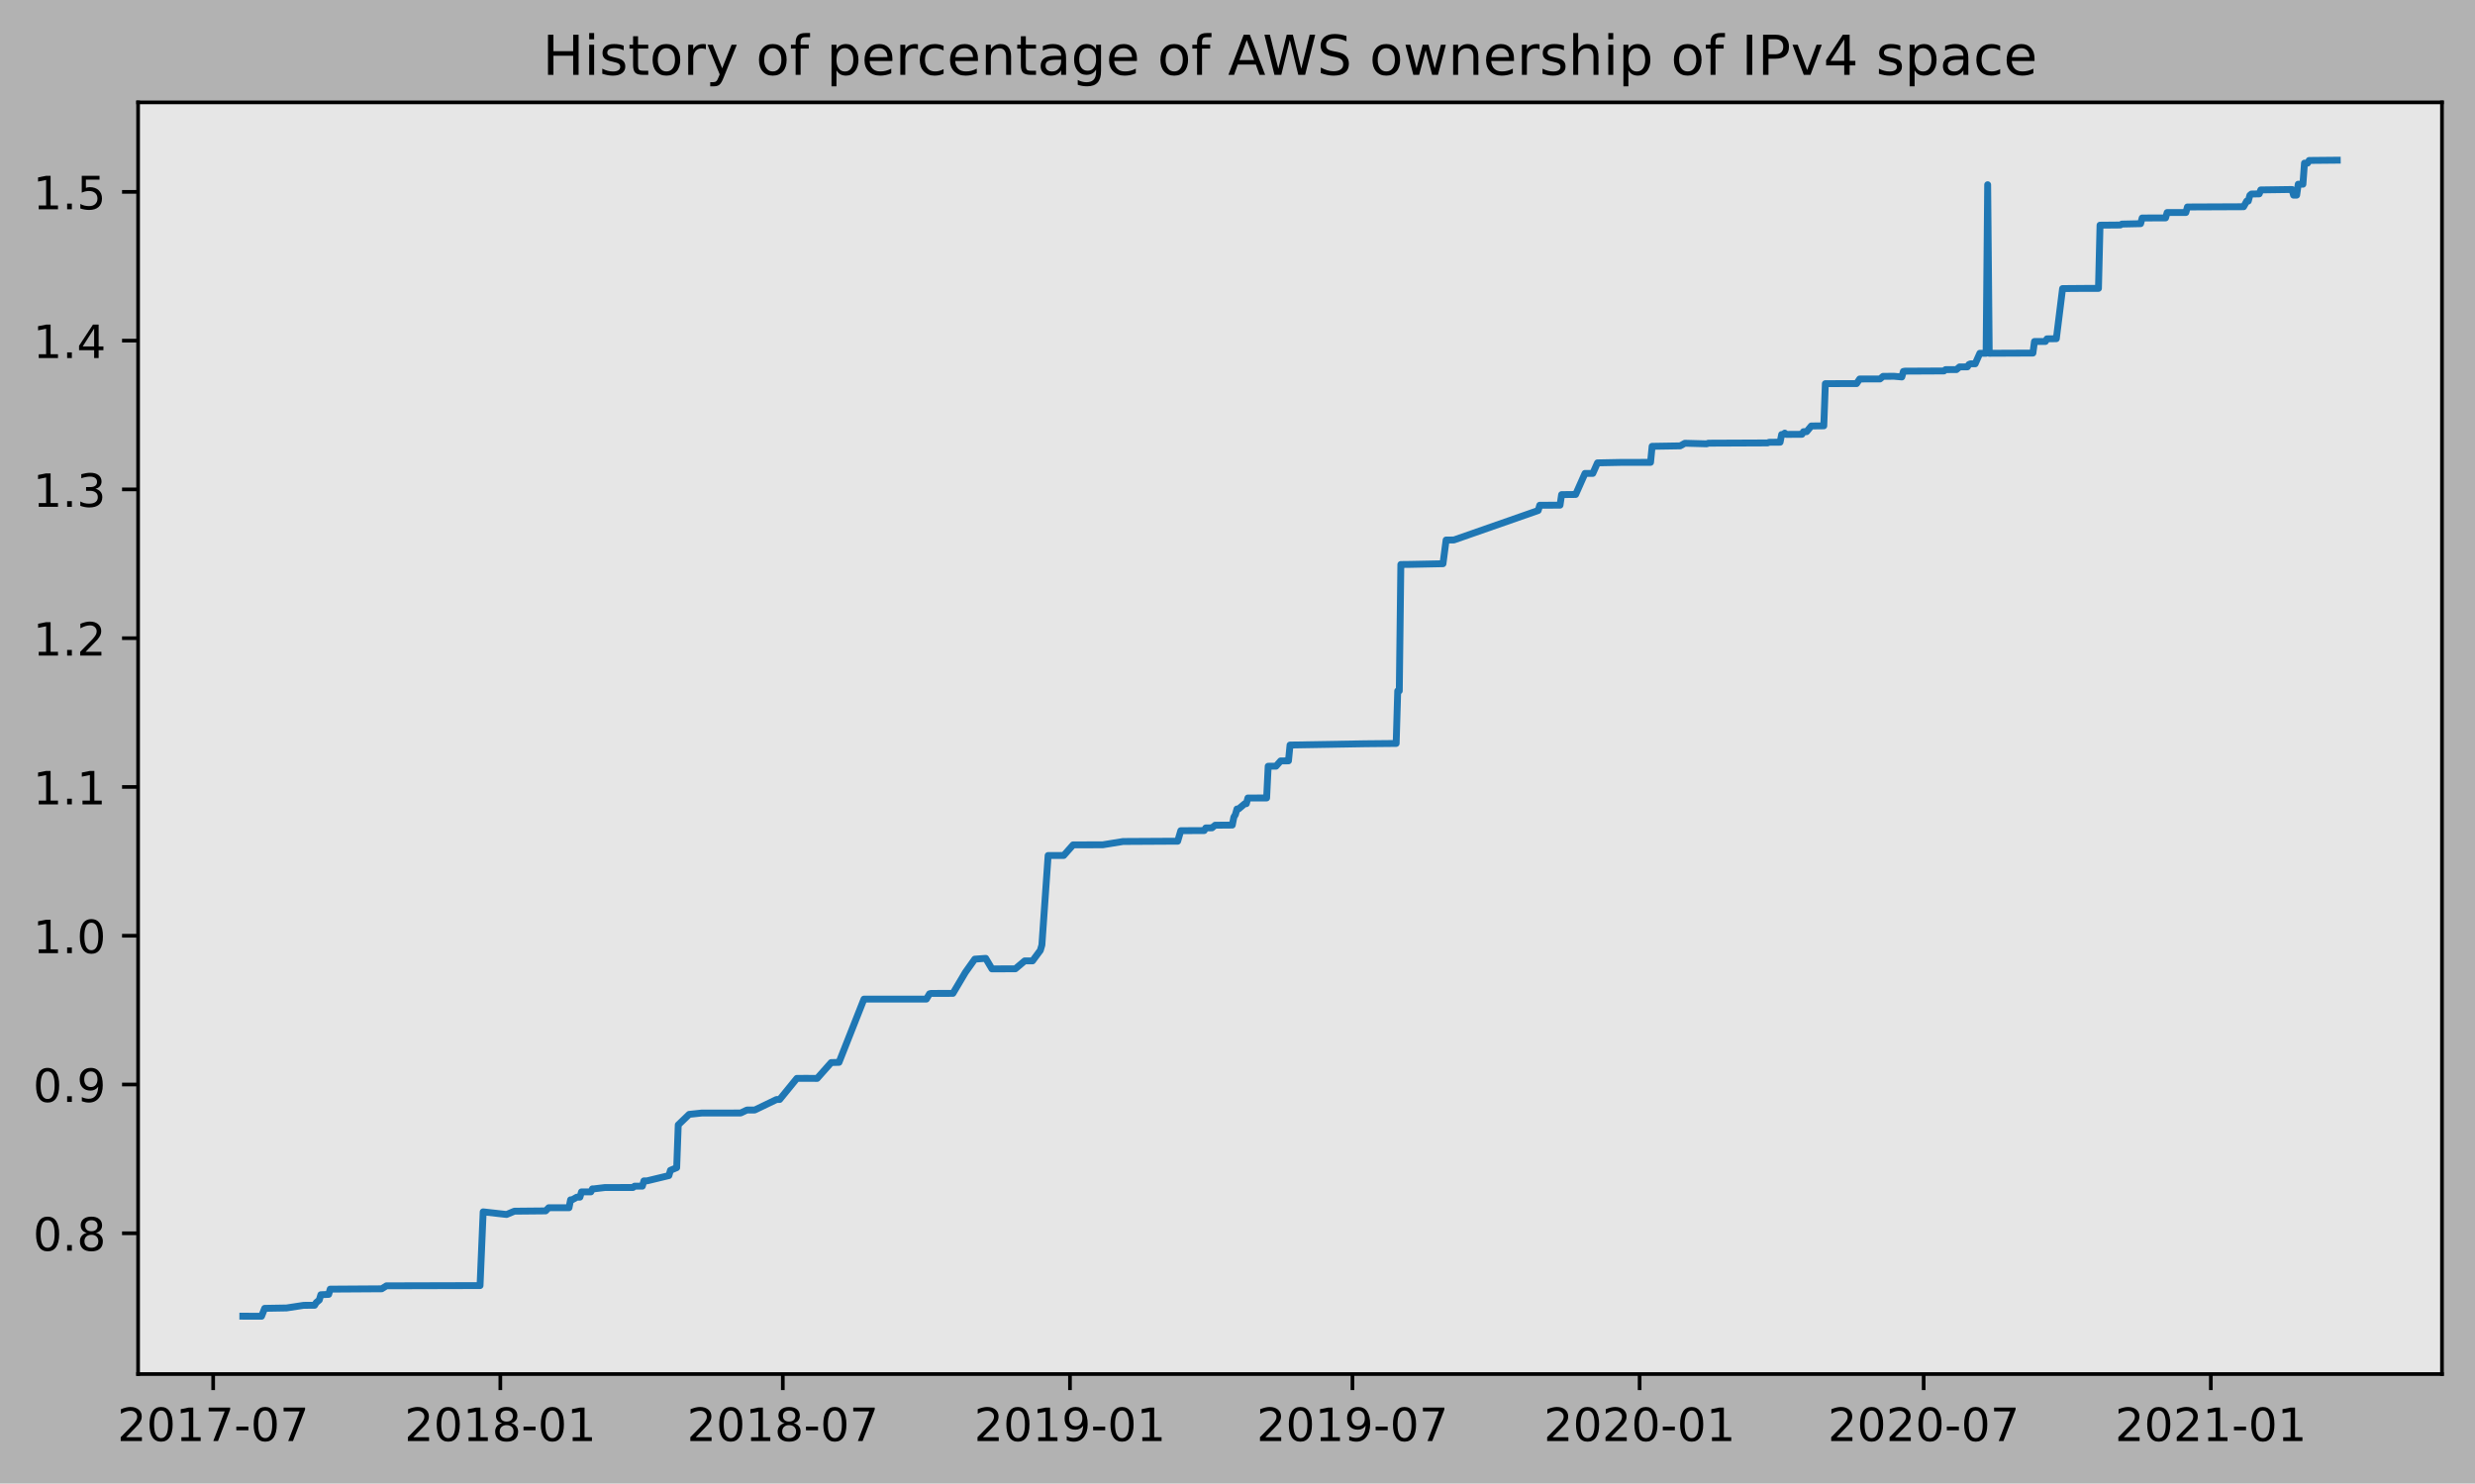
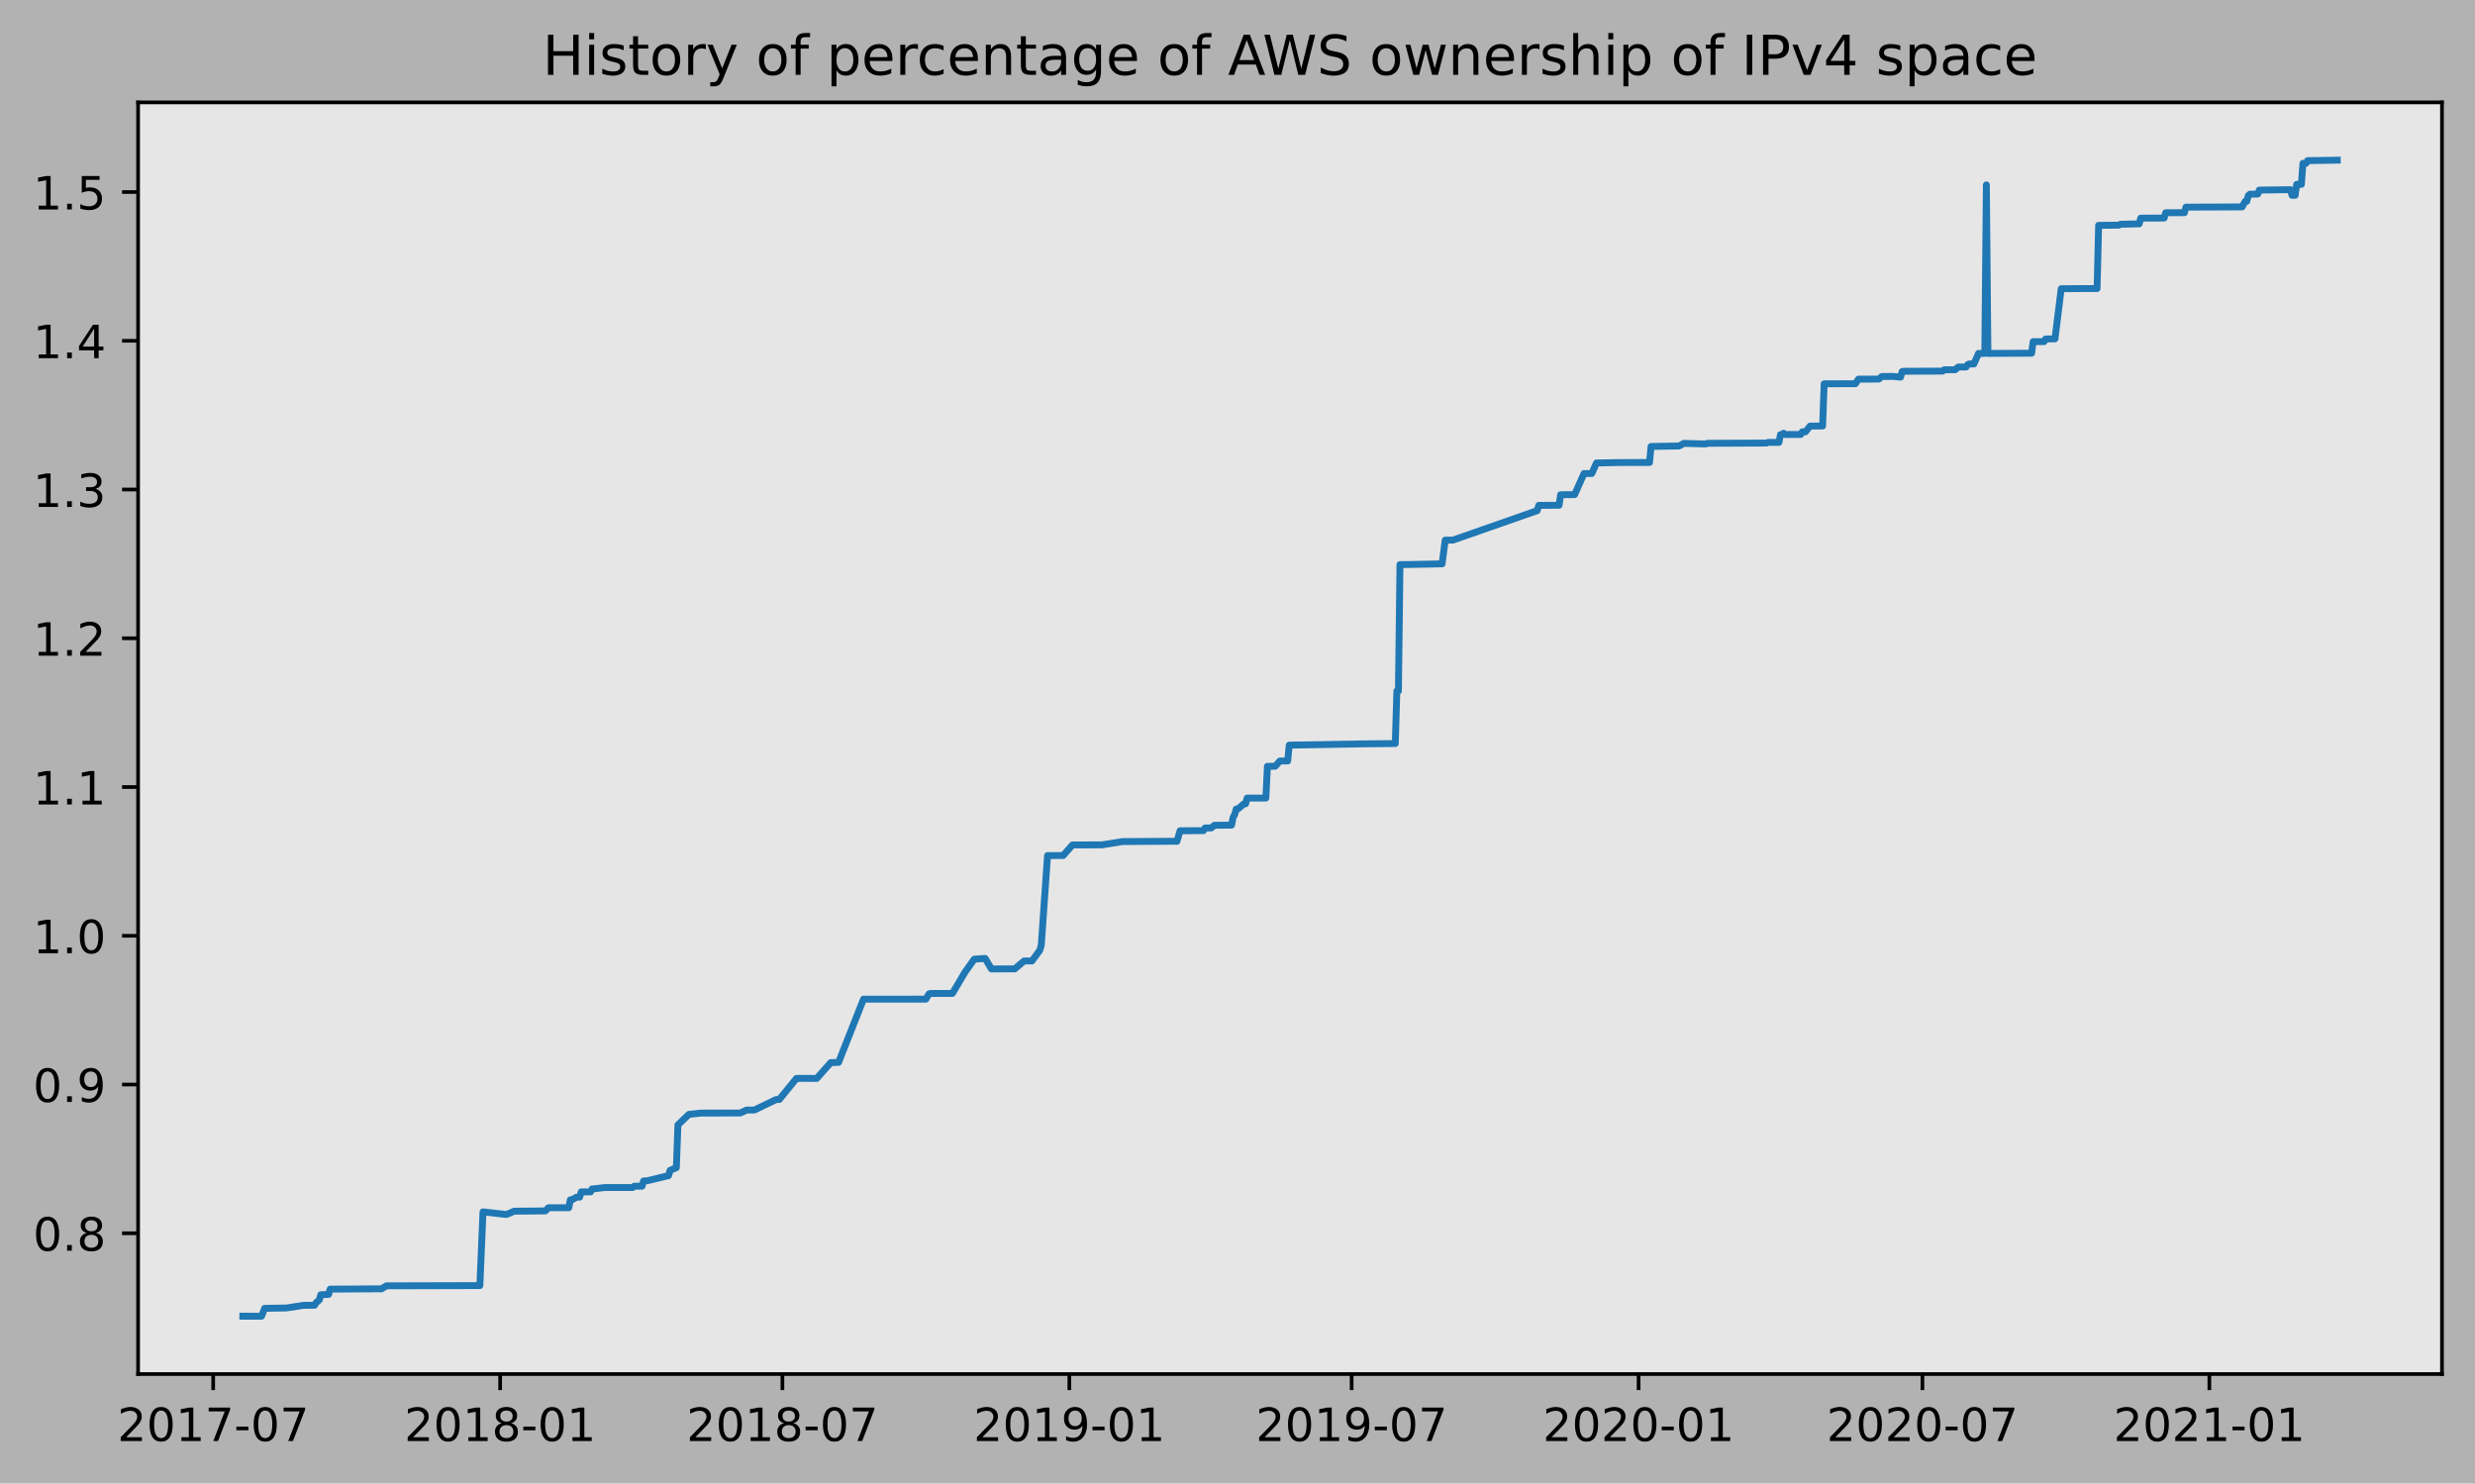
<svg xmlns="http://www.w3.org/2000/svg" xmlns:xlink="http://www.w3.org/1999/xlink" height="323.396pt" version="1.1" viewBox="0 0 539.503 323.396" width="539.503pt">
  <defs>
    <style type="text/css">
*{stroke-linecap:butt;stroke-linejoin:round;}
  </style>
  </defs>
  <g id="figure_1">
    <g id="patch_1">
      <path d="M 0 323.396  L 539.503 323.396  L 539.503 0  L 0 0  z " style="fill:#b2b2b2;" />
    </g>
    <g id="axes_1">
      <g id="patch_2">
        <path d="M 30.103 299.518  L 532.303 299.518  L 532.303 22.318  L 30.103 22.318  z " style="fill:#e6e6e6;" />
      </g>
      <g id="matplotlib.axis_1">
        <g id="xtick_1">
          <g id="line2d_1">
            <defs>
-               <path d="M 0 0  L 0 3.5  " id="m86288a8e69" style="stroke:#000000;stroke-width:0.8;" />
-             </defs>
-             <g>
-               <use style="stroke:#000000;stroke-width:0.8;" x="46.467" xlink:href="#m86288a8e69" y="299.518" />
+               <path d="M 0 0  L 0 3.5  " id="m74faaadbb0" style="stroke:#000000;stroke-width:0.8;" />
+             </defs>
+             <g>
+               <use style="stroke:#000000;stroke-width:0.8;" x="46.471" xlink:href="#m74faaadbb0" y="299.518" />
            </g>
          </g>
          <g id="text_1">
            <defs>
              <path d="M 19.188 8.297  L 53.609 8.297  L 53.609 0  L 7.328 0  L 7.328 8.297  Q 12.938 14.109 22.625 23.891  Q 32.328 33.688 34.812 36.531  Q 39.547 41.844 41.422 45.531  Q 43.312 49.219 43.312 52.781  Q 43.312 58.594 39.234 62.25  Q 35.156 65.922 28.609 65.922  Q 23.969 65.922 18.812 64.312  Q 13.672 62.703 7.812 59.422  L 7.812 69.391  Q 13.766 71.781 18.938 73  Q 24.125 74.219 28.422 74.219  Q 39.75 74.219 46.484 68.547  Q 53.219 62.891 53.219 53.422  Q 53.219 48.922 51.531 44.891  Q 49.859 40.875 45.406 35.406  Q 44.188 33.984 37.641 27.219  Q 31.109 20.453 19.188 8.297  z " id="DejaVuSans-50" />
              <path d="M 31.781 66.406  Q 24.172 66.406 20.328 58.906  Q 16.5 51.422 16.5 36.375  Q 16.5 21.391 20.328 13.891  Q 24.172 6.391 31.781 6.391  Q 39.453 6.391 43.281 13.891  Q 47.125 21.391 47.125 36.375  Q 47.125 51.422 43.281 58.906  Q 39.453 66.406 31.781 66.406  z M 31.781 74.219  Q 44.047 74.219 50.516 64.516  Q 56.984 54.828 56.984 36.375  Q 56.984 17.969 50.516 8.266  Q 44.047 -1.422 31.781 -1.422  Q 19.531 -1.422 13.062 8.266  Q 6.594 17.969 6.594 36.375  Q 6.594 54.828 13.062 64.516  Q 19.531 74.219 31.781 74.219  z " id="DejaVuSans-48" />
              <path d="M 12.406 8.297  L 28.516 8.297  L 28.516 63.922  L 10.984 60.406  L 10.984 69.391  L 28.422 72.906  L 38.281 72.906  L 38.281 8.297  L 54.391 8.297  L 54.391 0  L 12.406 0  z " id="DejaVuSans-49" />
              <path d="M 8.203 72.906  L 55.078 72.906  L 55.078 68.703  L 28.609 0  L 18.312 0  L 43.219 64.594  L 8.203 64.594  z " id="DejaVuSans-55" />
              <path d="M 4.891 31.391  L 31.203 31.391  L 31.203 23.391  L 4.891 23.391  z " id="DejaVuSans-45" />
            </defs>
-             <g transform="translate(25.57523 314.1166)scale(0.1 -0.1)">
+             <g transform="translate(25.58005 314.1166)scale(0.1 -0.1)">
              <use xlink:href="#DejaVuSans-50" />
              <use x="63.623" xlink:href="#DejaVuSans-48" />
              <use x="127.246" xlink:href="#DejaVuSans-49" />
              <use x="190.869" xlink:href="#DejaVuSans-55" />
              <use x="254.492" xlink:href="#DejaVuSans-45" />
              <use x="290.576" xlink:href="#DejaVuSans-48" />
              <use x="354.199" xlink:href="#DejaVuSans-55" />
            </g>
          </g>
        </g>
        <g id="xtick_2">
          <g id="line2d_2">
            <g>
-               <use style="stroke:#000000;stroke-width:0.8;" x="109.063" xlink:href="#m86288a8e69" y="299.518" />
+               <use style="stroke:#000000;stroke-width:0.8;" x="109.021" xlink:href="#m74faaadbb0" y="299.518" />
            </g>
          </g>
          <g id="text_2">
            <defs>
              <path d="M 31.781 34.625  Q 24.75 34.625 20.719 30.859  Q 16.703 27.094 16.703 20.516  Q 16.703 13.922 20.719 10.156  Q 24.75 6.391 31.781 6.391  Q 38.812 6.391 42.859 10.172  Q 46.922 13.969 46.922 20.516  Q 46.922 27.094 42.891 30.859  Q 38.875 34.625 31.781 34.625  z M 21.922 38.812  Q 15.578 40.375 12.031 44.719  Q 8.5 49.078 8.5 55.328  Q 8.5 64.062 14.719 69.141  Q 20.953 74.219 31.781 74.219  Q 42.672 74.219 48.875 69.141  Q 55.078 64.062 55.078 55.328  Q 55.078 49.078 51.531 44.719  Q 48 40.375 41.703 38.812  Q 48.828 37.156 52.797 32.312  Q 56.781 27.484 56.781 20.516  Q 56.781 9.906 50.312 4.234  Q 43.844 -1.422 31.781 -1.422  Q 19.734 -1.422 13.25 4.234  Q 6.781 9.906 6.781 20.516  Q 6.781 27.484 10.781 32.312  Q 14.797 37.156 21.922 38.812  z M 18.312 54.391  Q 18.312 48.734 21.844 45.562  Q 25.391 42.391 31.781 42.391  Q 38.141 42.391 41.719 45.562  Q 45.312 48.734 45.312 54.391  Q 45.312 60.062 41.719 63.234  Q 38.141 66.406 31.781 66.406  Q 25.391 66.406 21.844 63.234  Q 18.312 60.062 18.312 54.391  z " id="DejaVuSans-56" />
            </defs>
-             <g transform="translate(88.17163 314.1166)scale(0.1 -0.1)">
+             <g transform="translate(88.12983 314.1166)scale(0.1 -0.1)">
              <use xlink:href="#DejaVuSans-50" />
              <use x="63.623" xlink:href="#DejaVuSans-48" />
              <use x="127.246" xlink:href="#DejaVuSans-49" />
              <use x="190.869" xlink:href="#DejaVuSans-56" />
              <use x="254.492" xlink:href="#DejaVuSans-45" />
              <use x="290.576" xlink:href="#DejaVuSans-48" />
              <use x="354.199" xlink:href="#DejaVuSans-49" />
            </g>
          </g>
        </g>
        <g id="xtick_3">
          <g id="line2d_3">
            <g>
-               <use style="stroke:#000000;stroke-width:0.8;" x="170.639" xlink:href="#m86288a8e69" y="299.518" />
+               <use style="stroke:#000000;stroke-width:0.8;" x="170.551" xlink:href="#m74faaadbb0" y="299.518" />
            </g>
          </g>
          <g id="text_3">
-             <g transform="translate(149.7474 314.1166)scale(0.1 -0.1)">
+             <g transform="translate(149.6598 314.1166)scale(0.1 -0.1)">
              <use xlink:href="#DejaVuSans-50" />
              <use x="63.623" xlink:href="#DejaVuSans-48" />
              <use x="127.246" xlink:href="#DejaVuSans-49" />
              <use x="190.869" xlink:href="#DejaVuSans-56" />
              <use x="254.492" xlink:href="#DejaVuSans-45" />
              <use x="290.576" xlink:href="#DejaVuSans-48" />
              <use x="354.199" xlink:href="#DejaVuSans-55" />
            </g>
          </g>
        </g>
        <g id="xtick_4">
          <g id="line2d_4">
            <g>
-               <use style="stroke:#000000;stroke-width:0.8;" x="233.235" xlink:href="#m86288a8e69" y="299.518" />
+               <use style="stroke:#000000;stroke-width:0.8;" x="233.101" xlink:href="#m74faaadbb0" y="299.518" />
            </g>
          </g>
          <g id="text_4">
            <defs>
              <path d="M 10.984 1.516  L 10.984 10.5  Q 14.703 8.734 18.5 7.812  Q 22.312 6.891 25.984 6.891  Q 35.75 6.891 40.891 13.453  Q 46.047 20.016 46.781 33.406  Q 43.953 29.203 39.594 26.953  Q 35.25 24.703 29.984 24.703  Q 19.047 24.703 12.672 31.312  Q 6.297 37.938 6.297 49.422  Q 6.297 60.641 12.938 67.422  Q 19.578 74.219 30.609 74.219  Q 43.266 74.219 49.922 64.516  Q 56.594 54.828 56.594 36.375  Q 56.594 19.141 48.406 8.859  Q 40.234 -1.422 26.422 -1.422  Q 22.703 -1.422 18.891 -0.688  Q 15.094 0.047 10.984 1.516  z M 30.609 32.422  Q 37.25 32.422 41.125 36.953  Q 45.016 41.5 45.016 49.422  Q 45.016 57.281 41.125 61.844  Q 37.25 66.406 30.609 66.406  Q 23.969 66.406 20.094 61.844  Q 16.219 57.281 16.219 49.422  Q 16.219 41.5 20.094 36.953  Q 23.969 32.422 30.609 32.422  z " id="DejaVuSans-57" />
            </defs>
-             <g transform="translate(212.3438 314.1166)scale(0.1 -0.1)">
+             <g transform="translate(212.2096 314.1166)scale(0.1 -0.1)">
              <use xlink:href="#DejaVuSans-50" />
              <use x="63.623" xlink:href="#DejaVuSans-48" />
              <use x="127.246" xlink:href="#DejaVuSans-49" />
              <use x="190.869" xlink:href="#DejaVuSans-57" />
              <use x="254.492" xlink:href="#DejaVuSans-45" />
              <use x="290.576" xlink:href="#DejaVuSans-48" />
              <use x="354.199" xlink:href="#DejaVuSans-49" />
            </g>
          </g>
        </g>
        <g id="xtick_5">
          <g id="line2d_5">
            <g>
-               <use style="stroke:#000000;stroke-width:0.8;" x="294.811" xlink:href="#m86288a8e69" y="299.518" />
+               <use style="stroke:#000000;stroke-width:0.8;" x="294.631" xlink:href="#m74faaadbb0" y="299.518" />
            </g>
          </g>
          <g id="text_5">
-             <g transform="translate(273.9196 314.1166)scale(0.1 -0.1)">
+             <g transform="translate(273.7395 314.1166)scale(0.1 -0.1)">
              <use xlink:href="#DejaVuSans-50" />
              <use x="63.623" xlink:href="#DejaVuSans-48" />
              <use x="127.246" xlink:href="#DejaVuSans-49" />
              <use x="190.869" xlink:href="#DejaVuSans-57" />
              <use x="254.492" xlink:href="#DejaVuSans-45" />
              <use x="290.576" xlink:href="#DejaVuSans-48" />
              <use x="354.199" xlink:href="#DejaVuSans-55" />
            </g>
          </g>
        </g>
        <g id="xtick_6">
          <g id="line2d_6">
            <g>
-               <use style="stroke:#000000;stroke-width:0.8;" x="357.407" xlink:href="#m86288a8e69" y="299.518" />
+               <use style="stroke:#000000;stroke-width:0.8;" x="357.181" xlink:href="#m74faaadbb0" y="299.518" />
            </g>
          </g>
          <g id="text_6">
-             <g transform="translate(336.516 314.1166)scale(0.1 -0.1)">
+             <g transform="translate(336.2893 314.1166)scale(0.1 -0.1)">
              <use xlink:href="#DejaVuSans-50" />
              <use x="63.623" xlink:href="#DejaVuSans-48" />
              <use x="127.246" xlink:href="#DejaVuSans-50" />
              <use x="190.869" xlink:href="#DejaVuSans-48" />
              <use x="254.492" xlink:href="#DejaVuSans-45" />
              <use x="290.576" xlink:href="#DejaVuSans-48" />
              <use x="354.199" xlink:href="#DejaVuSans-49" />
            </g>
          </g>
        </g>
        <g id="xtick_7">
          <g id="line2d_7">
            <g>
-               <use style="stroke:#000000;stroke-width:0.8;" x="419.323" xlink:href="#m86288a8e69" y="299.518" />
+               <use style="stroke:#000000;stroke-width:0.8;" x="419.051" xlink:href="#m74faaadbb0" y="299.518" />
            </g>
          </g>
          <g id="text_7">
-             <g transform="translate(398.432 314.1166)scale(0.1 -0.1)">
+             <g transform="translate(398.1592 314.1166)scale(0.1 -0.1)">
              <use xlink:href="#DejaVuSans-50" />
              <use x="63.623" xlink:href="#DejaVuSans-48" />
              <use x="127.246" xlink:href="#DejaVuSans-50" />
              <use x="190.869" xlink:href="#DejaVuSans-48" />
              <use x="254.492" xlink:href="#DejaVuSans-45" />
              <use x="290.576" xlink:href="#DejaVuSans-48" />
              <use x="354.199" xlink:href="#DejaVuSans-55" />
            </g>
          </g>
        </g>
        <g id="xtick_8">
          <g id="line2d_8">
            <g>
-               <use style="stroke:#000000;stroke-width:0.8;" x="481.92" xlink:href="#m86288a8e69" y="299.518" />
+               <use style="stroke:#000000;stroke-width:0.8;" x="481.6" xlink:href="#m74faaadbb0" y="299.518" />
            </g>
          </g>
          <g id="text_8">
-             <g transform="translate(461.0284 314.1166)scale(0.1 -0.1)">
+             <g transform="translate(460.709 314.1166)scale(0.1 -0.1)">
              <use xlink:href="#DejaVuSans-50" />
              <use x="63.623" xlink:href="#DejaVuSans-48" />
              <use x="127.246" xlink:href="#DejaVuSans-50" />
              <use x="190.869" xlink:href="#DejaVuSans-49" />
              <use x="254.492" xlink:href="#DejaVuSans-45" />
              <use x="290.576" xlink:href="#DejaVuSans-48" />
              <use x="354.199" xlink:href="#DejaVuSans-49" />
            </g>
          </g>
        </g>
      </g>
      <g id="matplotlib.axis_2">
        <g id="ytick_1">
          <g id="line2d_9">
            <defs>
-               <path d="M 0 0  L -3.5 0  " id="ma0468b3fb9" style="stroke:#000000;stroke-width:0.8;" />
-             </defs>
-             <g>
-               <use style="stroke:#000000;stroke-width:0.8;" x="30.103" xlink:href="#ma0468b3fb9" y="268.831" />
+               <path d="M 0 0  L -3.5 0  " id="md4d86394ca" style="stroke:#000000;stroke-width:0.8;" />
+             </defs>
+             <g>
+               <use style="stroke:#000000;stroke-width:0.8;" x="30.103" xlink:href="#md4d86394ca" y="268.834" />
            </g>
          </g>
          <g id="text_9">
            <defs>
              <path d="M 10.688 12.406  L 21 12.406  L 21 0  L 10.688 0  z " id="DejaVuSans-46" />
            </defs>
-             <g transform="translate(7.2 272.6302)scale(0.1 -0.1)">
+             <g transform="translate(7.2 272.6329)scale(0.1 -0.1)">
              <use xlink:href="#DejaVuSans-48" />
              <use x="63.623" xlink:href="#DejaVuSans-46" />
              <use x="95.41" xlink:href="#DejaVuSans-56" />
            </g>
          </g>
        </g>
        <g id="ytick_2">
          <g id="line2d_10">
            <g>
-               <use style="stroke:#000000;stroke-width:0.8;" x="30.103" xlink:href="#ma0468b3fb9" y="236.401" />
+               <use style="stroke:#000000;stroke-width:0.8;" x="30.103" xlink:href="#md4d86394ca" y="236.409" />
            </g>
          </g>
          <g id="text_10">
-             <g transform="translate(7.2 240.2002)scale(0.1 -0.1)">
+             <g transform="translate(7.2 240.2079)scale(0.1 -0.1)">
              <use xlink:href="#DejaVuSans-48" />
              <use x="63.623" xlink:href="#DejaVuSans-46" />
              <use x="95.41" xlink:href="#DejaVuSans-57" />
            </g>
          </g>
        </g>
        <g id="ytick_3">
          <g id="line2d_11">
            <g>
-               <use style="stroke:#000000;stroke-width:0.8;" x="30.103" xlink:href="#ma0468b3fb9" y="203.971" />
+               <use style="stroke:#000000;stroke-width:0.8;" x="30.103" xlink:href="#md4d86394ca" y="203.984" />
            </g>
          </g>
          <g id="text_11">
-             <g transform="translate(7.2 207.7703)scale(0.1 -0.1)">
+             <g transform="translate(7.2 207.7829)scale(0.1 -0.1)">
              <use xlink:href="#DejaVuSans-49" />
              <use x="63.623" xlink:href="#DejaVuSans-46" />
              <use x="95.41" xlink:href="#DejaVuSans-48" />
            </g>
          </g>
        </g>
        <g id="ytick_4">
          <g id="line2d_12">
            <g>
-               <use style="stroke:#000000;stroke-width:0.8;" x="30.103" xlink:href="#ma0468b3fb9" y="171.541" />
+               <use style="stroke:#000000;stroke-width:0.8;" x="30.103" xlink:href="#md4d86394ca" y="171.559" />
            </g>
          </g>
          <g id="text_12">
-             <g transform="translate(7.2 175.3404)scale(0.1 -0.1)">
+             <g transform="translate(7.2 175.3579)scale(0.1 -0.1)">
              <use xlink:href="#DejaVuSans-49" />
              <use x="63.623" xlink:href="#DejaVuSans-46" />
              <use x="95.41" xlink:href="#DejaVuSans-49" />
            </g>
          </g>
        </g>
        <g id="ytick_5">
          <g id="line2d_13">
            <g>
-               <use style="stroke:#000000;stroke-width:0.8;" x="30.103" xlink:href="#ma0468b3fb9" y="139.111" />
+               <use style="stroke:#000000;stroke-width:0.8;" x="30.103" xlink:href="#md4d86394ca" y="139.134" />
            </g>
          </g>
          <g id="text_13">
-             <g transform="translate(7.2 142.9105)scale(0.1 -0.1)">
+             <g transform="translate(7.2 142.9329)scale(0.1 -0.1)">
              <use xlink:href="#DejaVuSans-49" />
              <use x="63.623" xlink:href="#DejaVuSans-46" />
              <use x="95.41" xlink:href="#DejaVuSans-50" />
            </g>
          </g>
        </g>
        <g id="ytick_6">
          <g id="line2d_14">
            <g>
-               <use style="stroke:#000000;stroke-width:0.8;" x="30.103" xlink:href="#ma0468b3fb9" y="106.681" />
+               <use style="stroke:#000000;stroke-width:0.8;" x="30.103" xlink:href="#md4d86394ca" y="106.709" />
            </g>
          </g>
          <g id="text_14">
            <defs>
              <path d="M 40.578 39.312  Q 47.656 37.797 51.625 33  Q 55.609 28.219 55.609 21.188  Q 55.609 10.406 48.188 4.484  Q 40.766 -1.422 27.094 -1.422  Q 22.516 -1.422 17.656 -0.516  Q 12.797 0.391 7.625 2.203  L 7.625 11.719  Q 11.719 9.328 16.594 8.109  Q 21.484 6.891 26.812 6.891  Q 36.078 6.891 40.938 10.547  Q 45.797 14.203 45.797 21.188  Q 45.797 27.641 41.281 31.266  Q 36.766 34.906 28.719 34.906  L 20.219 34.906  L 20.219 43.016  L 29.109 43.016  Q 36.375 43.016 40.234 45.922  Q 44.094 48.828 44.094 54.297  Q 44.094 59.906 40.109 62.906  Q 36.141 65.922 28.719 65.922  Q 24.656 65.922 20.016 65.031  Q 15.375 64.156 9.812 62.312  L 9.812 71.094  Q 15.438 72.656 20.344 73.438  Q 25.25 74.219 29.594 74.219  Q 40.828 74.219 47.359 69.109  Q 53.906 64.016 53.906 55.328  Q 53.906 49.266 50.438 45.094  Q 46.969 40.922 40.578 39.312  z " id="DejaVuSans-51" />
            </defs>
-             <g transform="translate(7.2 110.4806)scale(0.1 -0.1)">
+             <g transform="translate(7.2 110.5079)scale(0.1 -0.1)">
              <use xlink:href="#DejaVuSans-49" />
              <use x="63.623" xlink:href="#DejaVuSans-46" />
              <use x="95.41" xlink:href="#DejaVuSans-51" />
            </g>
          </g>
        </g>
        <g id="ytick_7">
          <g id="line2d_15">
            <g>
-               <use style="stroke:#000000;stroke-width:0.8;" x="30.103" xlink:href="#ma0468b3fb9" y="74.251" />
+               <use style="stroke:#000000;stroke-width:0.8;" x="30.103" xlink:href="#md4d86394ca" y="74.284" />
            </g>
          </g>
          <g id="text_15">
            <defs>
              <path d="M 37.797 64.312  L 12.891 25.391  L 37.797 25.391  z M 35.203 72.906  L 47.609 72.906  L 47.609 25.391  L 58.016 25.391  L 58.016 17.188  L 47.609 17.188  L 47.609 0  L 37.797 0  L 37.797 17.188  L 4.891 17.188  L 4.891 26.703  z " id="DejaVuSans-52" />
            </defs>
-             <g transform="translate(7.2 78.05069)scale(0.1 -0.1)">
+             <g transform="translate(7.2 78.08286)scale(0.1 -0.1)">
              <use xlink:href="#DejaVuSans-49" />
              <use x="63.623" xlink:href="#DejaVuSans-46" />
              <use x="95.41" xlink:href="#DejaVuSans-52" />
            </g>
          </g>
        </g>
        <g id="ytick_8">
          <g id="line2d_16">
            <g>
-               <use style="stroke:#000000;stroke-width:0.8;" x="30.103" xlink:href="#ma0468b3fb9" y="41.822" />
+               <use style="stroke:#000000;stroke-width:0.8;" x="30.103" xlink:href="#md4d86394ca" y="41.859" />
            </g>
          </g>
          <g id="text_16">
            <defs>
              <path d="M 10.797 72.906  L 49.516 72.906  L 49.516 64.594  L 19.828 64.594  L 19.828 46.734  Q 21.969 47.469 24.109 47.828  Q 26.266 48.188 28.422 48.188  Q 40.625 48.188 47.75 41.5  Q 54.891 34.812 54.891 23.391  Q 54.891 11.625 47.562 5.094  Q 40.234 -1.422 26.906 -1.422  Q 22.312 -1.422 17.547 -0.641  Q 12.797 0.141 7.719 1.703  L 7.719 11.625  Q 12.109 9.234 16.797 8.062  Q 21.484 6.891 26.703 6.891  Q 35.156 6.891 40.078 11.328  Q 45.016 15.766 45.016 23.391  Q 45.016 31 40.078 35.438  Q 35.156 39.891 26.703 39.891  Q 22.75 39.891 18.812 39.016  Q 14.891 38.141 10.797 36.281  z " id="DejaVuSans-53" />
            </defs>
-             <g transform="translate(7.2 45.62078)scale(0.1 -0.1)">
+             <g transform="translate(7.2 45.65786)scale(0.1 -0.1)">
              <use xlink:href="#DejaVuSans-49" />
              <use x="63.623" xlink:href="#DejaVuSans-46" />
              <use x="95.41" xlink:href="#DejaVuSans-53" />
            </g>
          </g>
        </g>
      </g>
      <g id="line2d_17">
-         <path clip-path="url(#p1608d98702)" d="M 52.93 286.906  L 57.013 286.918  L 57.693 285.196  L 62.456 285.111  L 66.198 284.537  L 68.579 284.524  L 68.92 283.95  L 69.6 283.376  L 69.94 282.228  L 71.641 282.156  L 71.981 281.008  L 83.208 280.934  L 84.229 280.288  L 104.64 280.235  L 105.321 264.161  L 110.424 264.735  L 112.125 264.018  L 118.929 263.953  L 119.609 263.262  L 124.032 263.264  L 124.372 261.541  L 124.712 261.537  L 125.733 260.961  L 126.413 260.958  L 126.753 259.81  L 128.795 259.808  L 129.135 259.151  L 129.475 259.147  L 131.856 258.86  L 137.98 258.852  L 138.32 258.564  L 140.021 258.562  L 140.361 257.414  L 141.042 257.405  L 145.804 256.256  L 146.145 255.108  L 147.505 254.534  L 147.846 245.206  L 150.227 242.91  L 152.949 242.622  L 161.453 242.611  L 162.814 241.965  L 164.515 241.965  L 169.278 239.669  L 169.958 239.662  L 173.701 235.068  L 175.742 235.056  L 178.123 235.074  L 181.185 231.62  L 182.886 231.573  L 188.329 217.791  L 201.937 217.783  L 202.617 216.635  L 202.958 216.546  L 207.72 216.539  L 210.442 211.946  L 212.483 209.076  L 214.865 208.903  L 216.225 211.2  L 221.328 211.179  L 223.369 209.457  L 225.07 209.455  L 226.771 207.159  L 227.112 206.002  L 228.472 186.483  L 231.874 186.474  L 233.916 184.169  L 240.379 184.149  L 244.802 183.431  L 255.008 183.374  L 256.709 183.374  L 257.389 181.075  L 262.492 181.049  L 262.832 180.475  L 264.193 180.455  L 264.874 179.881  L 268.616 179.85  L 268.956 178.128  L 269.296 177.553  L 269.636 176.343  L 269.977 176.34  L 271.337 175.192  L 271.678 175.192  L 272.018 173.948  L 276.1 173.942  L 276.44 167.026  L 278.141 167.015  L 279.162 165.864  L 280.863 165.854  L 281.203 162.405  L 297.533 162.125  L 304.337 162.06  L 304.677 150.605  L 305.017 150.605  L 305.357 123.05  L 307.398 123.027  L 314.543 122.881  L 315.223 117.715  L 316.924 117.703  L 335.295 111.281  L 335.635 110.133  L 340.057 110.115  L 340.398 107.819  L 343.459 107.787  L 345.501 103.195  L 347.201 103.193  L 348.222 100.896  L 353.325 100.796  L 359.789 100.785  L 360.129 97.289  L 366.253 97.19  L 367.273 96.618  L 372.036 96.746  L 372.376 96.605  L 385.304 96.549  L 385.644 96.405  L 388.025 96.396  L 388.365 94.71  L 388.706 94.71  L 389.046 94.409  L 389.386 94.692  L 392.788 94.669  L 393.128 94.097  L 393.809 94.095  L 394.829 92.854  L 397.551 92.825  L 397.891 83.635  L 402.314 83.615  L 404.695 83.619  L 405.375 82.615  L 409.798 82.61  L 410.478 82.036  L 412.86 82.02  L 414.561 82.172  L 414.901 80.961  L 415.241 80.905  L 423.746 80.862  L 424.086 80.575  L 426.468 80.565  L 427.148 79.975  L 428.849 79.968  L 429.189 79.448  L 429.529 79.304  L 430.55 79.304  L 431.571 77.008  L 432.931 77.008  L 433.272 40.266  L 433.612 77.005  L 443.137 76.962  L 443.477 74.437  L 445.859 74.436  L 446.199 73.86  L 448.24 73.829  L 449.601 62.903  L 454.704 62.862  L 457.426 62.863  L 457.766 49.085  L 462.188 49.045  L 462.529 48.846  L 466.611 48.758  L 466.951 47.519  L 472.054 47.498  L 472.394 46.33  L 476.477 46.323  L 476.817 45.116  L 489.064 45.063  L 489.744 43.834  L 490.085 43.834  L 490.425 42.585  L 490.765 42.294  L 492.466 42.26  L 492.806 41.399  L 499.61 41.303  L 499.95 42.539  L 500.631 42.536  L 500.971 40.154  L 501.992 40.154  L 502.332 35.561  L 503.012 35.557  L 503.352 34.976  L 509.476 34.918  L 509.476 34.918  " style="fill:none;stroke:#1f77b4;stroke-linecap:square;stroke-width:1.5;" />
+         <path clip-path="url(#p7c7e7de46e)" d="M 52.93 286.906  L 57.01 286.918  L 57.69 285.196  L 62.449 285.111  L 66.188 284.537  L 68.568 284.525  L 68.908 283.951  L 69.588 283.377  L 69.928 282.229  L 71.627 282.157  L 71.967 281.009  L 83.185 280.935  L 84.205 280.289  L 104.602 280.236  L 105.282 264.165  L 110.381 264.739  L 112.081 264.021  L 118.88 263.956  L 119.56 263.265  L 123.979 263.267  L 124.319 261.545  L 124.659 261.541  L 125.679 260.965  L 126.358 260.962  L 126.698 259.814  L 128.738 259.812  L 129.078 259.155  L 129.418 259.151  L 131.798 258.864  L 137.917 258.856  L 138.256 258.569  L 139.956 258.567  L 140.296 257.419  L 140.976 257.41  L 145.735 256.261  L 146.075 255.113  L 147.435 254.539  L 147.775 245.212  L 150.155 242.916  L 152.874 242.629  L 161.373 242.618  L 162.732 241.972  L 164.432 241.972  L 169.191 239.676  L 169.871 239.669  L 173.611 235.075  L 175.65 235.064  L 178.03 235.082  L 181.089 231.629  L 182.789 231.582  L 188.228 217.802  L 201.826 217.794  L 202.506 216.646  L 202.846 216.556  L 207.605 216.55  L 210.325 211.958  L 212.364 209.088  L 214.744 208.915  L 216.104 211.211  L 221.203 211.191  L 223.243 209.469  L 224.942 209.467  L 226.642 207.171  L 226.982 206.014  L 228.342 186.499  L 231.741 186.49  L 233.781 184.185  L 240.24 184.165  L 244.659 183.447  L 254.857 183.389  L 256.557 183.389  L 257.237 181.091  L 262.336 181.065  L 262.676 180.491  L 264.036 180.471  L 264.716 179.897  L 268.455 179.866  L 268.795 178.144  L 269.135 177.57  L 269.475 176.359  L 269.815 176.357  L 271.175 175.209  L 271.515 175.209  L 271.855 173.965  L 275.934 173.959  L 276.274 167.044  L 277.974 167.033  L 278.993 165.882  L 280.693 165.873  L 281.033 162.424  L 297.35 162.144  L 304.149 162.079  L 304.489 150.626  L 304.829 150.625  L 305.169 123.075  L 307.209 123.052  L 314.348 122.906  L 315.028 117.74  L 316.727 117.729  L 335.084 111.308  L 335.424 110.16  L 339.844 110.142  L 340.183 107.846  L 343.243 107.815  L 345.283 103.223  L 346.982 103.22  L 348.002 100.925  L 353.101 100.824  L 359.56 100.813  L 359.9 97.318  L 366.019 97.219  L 367.039 96.647  L 371.798 96.775  L 372.138 96.634  L 385.056 96.578  L 385.396 96.434  L 387.776 96.425  L 388.116 94.739  L 388.456 94.739  L 388.796 94.438  L 389.136 94.721  L 392.535 94.698  L 392.875 94.126  L 393.555 94.124  L 394.575 92.883  L 397.294 92.854  L 397.634 83.666  L 402.053 83.646  L 404.433 83.65  L 405.113 82.646  L 409.532 82.641  L 410.212 82.067  L 412.592 82.051  L 414.291 82.203  L 414.631 80.992  L 414.971 80.936  L 423.47 80.893  L 423.81 80.606  L 426.189 80.596  L 426.869 80.006  L 428.569 79.999  L 428.909 79.479  L 429.249 79.336  L 430.269 79.336  L 431.289 77.04  L 432.648 77.04  L 432.988 40.303  L 433.328 77.037  L 442.847 76.994  L 443.187 74.469  L 445.566 74.468  L 445.906 73.892  L 447.946 73.861  L 449.306 62.937  L 454.405 62.896  L 457.124 62.897  L 457.464 49.121  L 461.884 49.081  L 462.224 48.882  L 466.303 48.794  L 466.643 47.556  L 471.742 47.534  L 472.082 46.366  L 476.161 46.359  L 476.501 45.153  L 488.739 45.1  L 489.419 43.871  L 489.759 43.871  L 490.099 42.622  L 490.439 42.331  L 492.139 42.297  L 492.479 41.436  L 499.278 41.34  L 499.617 42.576  L 500.297 42.572  L 500.637 40.191  L 501.657 40.191  L 501.997 35.599  L 502.677 35.595  L 503.017 35.014  L 509.476 34.918  L 509.476 34.918  " style="fill:none;stroke:#1f77b4;stroke-linecap:square;stroke-width:1.5;" />
      </g>
      <g id="patch_3">
        <path d="M 30.103 299.518  L 30.103 22.318  " style="fill:none;stroke:#000000;stroke-linecap:square;stroke-linejoin:miter;stroke-width:0.8;" />
      </g>
      <g id="patch_4">
        <path d="M 532.303 299.518  L 532.303 22.318  " style="fill:none;stroke:#000000;stroke-linecap:square;stroke-linejoin:miter;stroke-width:0.8;" />
      </g>
      <g id="patch_5">
        <path d="M 30.103 299.518  L 532.303 299.518  " style="fill:none;stroke:#000000;stroke-linecap:square;stroke-linejoin:miter;stroke-width:0.8;" />
      </g>
      <g id="patch_6">
        <path d="M 30.103 22.318  L 532.303 22.318  " style="fill:none;stroke:#000000;stroke-linecap:square;stroke-linejoin:miter;stroke-width:0.8;" />
      </g>
      <g id="text_17">
        <defs>
          <path d="M 9.812 72.906  L 19.672 72.906  L 19.672 43.016  L 55.516 43.016  L 55.516 72.906  L 65.375 72.906  L 65.375 0  L 55.516 0  L 55.516 34.719  L 19.672 34.719  L 19.672 0  L 9.812 0  z " id="DejaVuSans-72" />
          <path d="M 9.422 54.688  L 18.406 54.688  L 18.406 0  L 9.422 0  z M 9.422 75.984  L 18.406 75.984  L 18.406 64.594  L 9.422 64.594  z " id="DejaVuSans-105" />
          <path d="M 44.281 53.078  L 44.281 44.578  Q 40.484 46.531 36.375 47.5  Q 32.281 48.484 27.875 48.484  Q 21.188 48.484 17.844 46.438  Q 14.5 44.391 14.5 40.281  Q 14.5 37.156 16.891 35.375  Q 19.281 33.594 26.516 31.984  L 29.594 31.297  Q 39.156 29.25 43.188 25.516  Q 47.219 21.781 47.219 15.094  Q 47.219 7.469 41.188 3.016  Q 35.156 -1.422 24.609 -1.422  Q 20.219 -1.422 15.453 -0.562  Q 10.688 0.297 5.422 2  L 5.422 11.281  Q 10.406 8.688 15.234 7.391  Q 20.062 6.109 24.812 6.109  Q 31.156 6.109 34.562 8.281  Q 37.984 10.453 37.984 14.406  Q 37.984 18.062 35.516 20.016  Q 33.062 21.969 24.703 23.781  L 21.578 24.516  Q 13.234 26.266 9.516 29.906  Q 5.812 33.547 5.812 39.891  Q 5.812 47.609 11.281 51.797  Q 16.75 56 26.812 56  Q 31.781 56 36.172 55.266  Q 40.578 54.547 44.281 53.078  z " id="DejaVuSans-115" />
          <path d="M 18.312 70.219  L 18.312 54.688  L 36.812 54.688  L 36.812 47.703  L 18.312 47.703  L 18.312 18.016  Q 18.312 11.328 20.141 9.422  Q 21.969 7.516 27.594 7.516  L 36.812 7.516  L 36.812 0  L 27.594 0  Q 17.188 0 13.234 3.875  Q 9.281 7.766 9.281 18.016  L 9.281 47.703  L 2.688 47.703  L 2.688 54.688  L 9.281 54.688  L 9.281 70.219  z " id="DejaVuSans-116" />
          <path d="M 30.609 48.391  Q 23.391 48.391 19.188 42.75  Q 14.984 37.109 14.984 27.297  Q 14.984 17.484 19.156 11.844  Q 23.344 6.203 30.609 6.203  Q 37.797 6.203 41.984 11.859  Q 46.188 17.531 46.188 27.297  Q 46.188 37.016 41.984 42.703  Q 37.797 48.391 30.609 48.391  z M 30.609 56  Q 42.328 56 49.016 48.375  Q 55.719 40.766 55.719 27.297  Q 55.719 13.875 49.016 6.219  Q 42.328 -1.422 30.609 -1.422  Q 18.844 -1.422 12.172 6.219  Q 5.516 13.875 5.516 27.297  Q 5.516 40.766 12.172 48.375  Q 18.844 56 30.609 56  z " id="DejaVuSans-111" />
          <path d="M 41.109 46.297  Q 39.594 47.172 37.812 47.578  Q 36.031 48 33.891 48  Q 26.266 48 22.188 43.047  Q 18.109 38.094 18.109 28.812  L 18.109 0  L 9.078 0  L 9.078 54.688  L 18.109 54.688  L 18.109 46.188  Q 20.953 51.172 25.484 53.578  Q 30.031 56 36.531 56  Q 37.453 56 38.578 55.875  Q 39.703 55.766 41.062 55.516  z " id="DejaVuSans-114" />
          <path d="M 32.172 -5.078  Q 28.375 -14.844 24.75 -17.812  Q 21.141 -20.797 15.094 -20.797  L 7.906 -20.797  L 7.906 -13.281  L 13.188 -13.281  Q 16.891 -13.281 18.938 -11.516  Q 21 -9.766 23.484 -3.219  L 25.094 0.875  L 2.984 54.688  L 12.5 54.688  L 29.594 11.922  L 46.688 54.688  L 56.203 54.688  z " id="DejaVuSans-121" />
          <path id="DejaVuSans-32" />
          <path d="M 37.109 75.984  L 37.109 68.5  L 28.516 68.5  Q 23.688 68.5 21.797 66.547  Q 19.922 64.594 19.922 59.516  L 19.922 54.688  L 34.719 54.688  L 34.719 47.703  L 19.922 47.703  L 19.922 0  L 10.891 0  L 10.891 47.703  L 2.297 47.703  L 2.297 54.688  L 10.891 54.688  L 10.891 58.5  Q 10.891 67.625 15.141 71.797  Q 19.391 75.984 28.609 75.984  z " id="DejaVuSans-102" />
          <path d="M 18.109 8.203  L 18.109 -20.797  L 9.078 -20.797  L 9.078 54.688  L 18.109 54.688  L 18.109 46.391  Q 20.953 51.266 25.266 53.625  Q 29.594 56 35.594 56  Q 45.562 56 51.781 48.094  Q 58.016 40.188 58.016 27.297  Q 58.016 14.406 51.781 6.484  Q 45.562 -1.422 35.594 -1.422  Q 29.594 -1.422 25.266 0.953  Q 20.953 3.328 18.109 8.203  z M 48.688 27.297  Q 48.688 37.203 44.609 42.844  Q 40.531 48.484 33.406 48.484  Q 26.266 48.484 22.188 42.844  Q 18.109 37.203 18.109 27.297  Q 18.109 17.391 22.188 11.75  Q 26.266 6.109 33.406 6.109  Q 40.531 6.109 44.609 11.75  Q 48.688 17.391 48.688 27.297  z " id="DejaVuSans-112" />
          <path d="M 56.203 29.594  L 56.203 25.203  L 14.891 25.203  Q 15.484 15.922 20.484 11.062  Q 25.484 6.203 34.422 6.203  Q 39.594 6.203 44.453 7.469  Q 49.312 8.734 54.109 11.281  L 54.109 2.781  Q 49.266 0.734 44.188 -0.344  Q 39.109 -1.422 33.891 -1.422  Q 20.797 -1.422 13.156 6.188  Q 5.516 13.812 5.516 26.812  Q 5.516 40.234 12.766 48.109  Q 20.016 56 32.328 56  Q 43.359 56 49.781 48.891  Q 56.203 41.797 56.203 29.594  z M 47.219 32.234  Q 47.125 39.594 43.094 43.984  Q 39.062 48.391 32.422 48.391  Q 24.906 48.391 20.391 44.141  Q 15.875 39.891 15.188 32.172  z " id="DejaVuSans-101" />
          <path d="M 48.781 52.594  L 48.781 44.188  Q 44.969 46.297 41.141 47.344  Q 37.312 48.391 33.406 48.391  Q 24.656 48.391 19.812 42.844  Q 14.984 37.312 14.984 27.297  Q 14.984 17.281 19.812 11.734  Q 24.656 6.203 33.406 6.203  Q 37.312 6.203 41.141 7.25  Q 44.969 8.297 48.781 10.406  L 48.781 2.094  Q 45.016 0.344 40.984 -0.531  Q 36.969 -1.422 32.422 -1.422  Q 20.062 -1.422 12.781 6.344  Q 5.516 14.109 5.516 27.297  Q 5.516 40.672 12.859 48.328  Q 20.219 56 33.016 56  Q 37.156 56 41.109 55.141  Q 45.062 54.297 48.781 52.594  z " id="DejaVuSans-99" />
          <path d="M 54.891 33.016  L 54.891 0  L 45.906 0  L 45.906 32.719  Q 45.906 40.484 42.875 44.328  Q 39.844 48.188 33.797 48.188  Q 26.516 48.188 22.312 43.547  Q 18.109 38.922 18.109 30.906  L 18.109 0  L 9.078 0  L 9.078 54.688  L 18.109 54.688  L 18.109 46.188  Q 21.344 51.125 25.703 53.562  Q 30.078 56 35.797 56  Q 45.219 56 50.047 50.172  Q 54.891 44.344 54.891 33.016  z " id="DejaVuSans-110" />
          <path d="M 34.281 27.484  Q 23.391 27.484 19.188 25  Q 14.984 22.516 14.984 16.5  Q 14.984 11.719 18.141 8.906  Q 21.297 6.109 26.703 6.109  Q 34.188 6.109 38.703 11.406  Q 43.219 16.703 43.219 25.484  L 43.219 27.484  z M 52.203 31.203  L 52.203 0  L 43.219 0  L 43.219 8.297  Q 40.141 3.328 35.547 0.953  Q 30.953 -1.422 24.312 -1.422  Q 15.922 -1.422 10.953 3.297  Q 6 8.016 6 15.922  Q 6 25.141 12.172 29.828  Q 18.359 34.516 30.609 34.516  L 43.219 34.516  L 43.219 35.406  Q 43.219 41.609 39.141 45  Q 35.062 48.391 27.688 48.391  Q 23 48.391 18.547 47.266  Q 14.109 46.141 10.016 43.891  L 10.016 52.203  Q 14.938 54.109 19.578 55.047  Q 24.219 56 28.609 56  Q 40.484 56 46.344 49.844  Q 52.203 43.703 52.203 31.203  z " id="DejaVuSans-97" />
          <path d="M 45.406 27.984  Q 45.406 37.75 41.375 43.109  Q 37.359 48.484 30.078 48.484  Q 22.859 48.484 18.828 43.109  Q 14.797 37.75 14.797 27.984  Q 14.797 18.266 18.828 12.891  Q 22.859 7.516 30.078 7.516  Q 37.359 7.516 41.375 12.891  Q 45.406 18.266 45.406 27.984  z M 54.391 6.781  Q 54.391 -7.172 48.188 -13.984  Q 42 -20.797 29.203 -20.797  Q 24.469 -20.797 20.266 -20.094  Q 16.062 -19.391 12.109 -17.922  L 12.109 -9.188  Q 16.062 -11.328 19.922 -12.344  Q 23.781 -13.375 27.781 -13.375  Q 36.625 -13.375 41.016 -8.766  Q 45.406 -4.156 45.406 5.172  L 45.406 9.625  Q 42.625 4.781 38.281 2.391  Q 33.938 0 27.875 0  Q 17.828 0 11.672 7.656  Q 5.516 15.328 5.516 27.984  Q 5.516 40.672 11.672 48.328  Q 17.828 56 27.875 56  Q 33.938 56 38.281 53.609  Q 42.625 51.219 45.406 46.391  L 45.406 54.688  L 54.391 54.688  z " id="DejaVuSans-103" />
          <path d="M 34.188 63.188  L 20.797 26.906  L 47.609 26.906  z M 28.609 72.906  L 39.797 72.906  L 67.578 0  L 57.328 0  L 50.688 18.703  L 17.828 18.703  L 11.188 0  L 0.781 0  z " id="DejaVuSans-65" />
          <path d="M 3.328 72.906  L 13.281 72.906  L 28.609 11.281  L 43.891 72.906  L 54.984 72.906  L 70.312 11.281  L 85.594 72.906  L 95.609 72.906  L 77.297 0  L 64.891 0  L 49.516 63.281  L 33.984 0  L 21.578 0  z " id="DejaVuSans-87" />
          <path d="M 53.516 70.516  L 53.516 60.891  Q 47.906 63.578 42.922 64.891  Q 37.938 66.219 33.297 66.219  Q 25.25 66.219 20.875 63.094  Q 16.5 59.969 16.5 54.203  Q 16.5 49.359 19.406 46.891  Q 22.312 44.438 30.422 42.922  L 36.375 41.703  Q 47.406 39.594 52.656 34.297  Q 57.906 29 57.906 20.125  Q 57.906 9.516 50.797 4.047  Q 43.703 -1.422 29.984 -1.422  Q 24.812 -1.422 18.969 -0.25  Q 13.141 0.922 6.891 3.219  L 6.891 13.375  Q 12.891 10.016 18.656 8.297  Q 24.422 6.594 29.984 6.594  Q 38.422 6.594 43.016 9.906  Q 47.609 13.234 47.609 19.391  Q 47.609 24.75 44.312 27.781  Q 41.016 30.812 33.5 32.328  L 27.484 33.5  Q 16.453 35.688 11.516 40.375  Q 6.594 45.062 6.594 53.422  Q 6.594 63.094 13.406 68.656  Q 20.219 74.219 32.172 74.219  Q 37.312 74.219 42.625 73.281  Q 47.953 72.359 53.516 70.516  z " id="DejaVuSans-83" />
          <path d="M 4.203 54.688  L 13.188 54.688  L 24.422 12.016  L 35.594 54.688  L 46.188 54.688  L 57.422 12.016  L 68.609 54.688  L 77.594 54.688  L 63.281 0  L 52.688 0  L 40.922 44.828  L 29.109 0  L 18.5 0  z " id="DejaVuSans-119" />
          <path d="M 54.891 33.016  L 54.891 0  L 45.906 0  L 45.906 32.719  Q 45.906 40.484 42.875 44.328  Q 39.844 48.188 33.797 48.188  Q 26.516 48.188 22.312 43.547  Q 18.109 38.922 18.109 30.906  L 18.109 0  L 9.078 0  L 9.078 75.984  L 18.109 75.984  L 18.109 46.188  Q 21.344 51.125 25.703 53.562  Q 30.078 56 35.797 56  Q 45.219 56 50.047 50.172  Q 54.891 44.344 54.891 33.016  z " id="DejaVuSans-104" />
          <path d="M 9.812 72.906  L 19.672 72.906  L 19.672 0  L 9.812 0  z " id="DejaVuSans-73" />
          <path d="M 19.672 64.797  L 19.672 37.406  L 32.078 37.406  Q 38.969 37.406 42.719 40.969  Q 46.484 44.531 46.484 51.125  Q 46.484 57.672 42.719 61.234  Q 38.969 64.797 32.078 64.797  z M 9.812 72.906  L 32.078 72.906  Q 44.344 72.906 50.609 67.359  Q 56.891 61.812 56.891 51.125  Q 56.891 40.328 50.609 34.812  Q 44.344 29.297 32.078 29.297  L 19.672 29.297  L 19.672 0  L 9.812 0  z " id="DejaVuSans-80" />
          <path d="M 2.984 54.688  L 12.5 54.688  L 29.594 8.797  L 46.688 54.688  L 56.203 54.688  L 35.688 0  L 23.484 0  z " id="DejaVuSans-118" />
        </defs>
        <g transform="translate(118.2778 16.31812)scale(0.12 -0.12)">
          <use xlink:href="#DejaVuSans-72" />
          <use x="75.195" xlink:href="#DejaVuSans-105" />
          <use x="102.979" xlink:href="#DejaVuSans-115" />
          <use x="155.078" xlink:href="#DejaVuSans-116" />
          <use x="194.287" xlink:href="#DejaVuSans-111" />
          <use x="255.469" xlink:href="#DejaVuSans-114" />
          <use x="296.582" xlink:href="#DejaVuSans-121" />
          <use x="355.762" xlink:href="#DejaVuSans-32" />
          <use x="387.549" xlink:href="#DejaVuSans-111" />
          <use x="448.73" xlink:href="#DejaVuSans-102" />
          <use x="483.936" xlink:href="#DejaVuSans-32" />
          <use x="515.723" xlink:href="#DejaVuSans-112" />
          <use x="579.199" xlink:href="#DejaVuSans-101" />
          <use x="640.723" xlink:href="#DejaVuSans-114" />
          <use x="679.586" xlink:href="#DejaVuSans-99" />
          <use x="734.566" xlink:href="#DejaVuSans-101" />
          <use x="796.09" xlink:href="#DejaVuSans-110" />
          <use x="859.469" xlink:href="#DejaVuSans-116" />
          <use x="898.678" xlink:href="#DejaVuSans-97" />
          <use x="959.957" xlink:href="#DejaVuSans-103" />
          <use x="1023.434" xlink:href="#DejaVuSans-101" />
          <use x="1084.957" xlink:href="#DejaVuSans-32" />
          <use x="1116.744" xlink:href="#DejaVuSans-111" />
          <use x="1177.926" xlink:href="#DejaVuSans-102" />
          <use x="1213.131" xlink:href="#DejaVuSans-32" />
          <use x="1244.918" xlink:href="#DejaVuSans-65" />
          <use x="1307.826" xlink:href="#DejaVuSans-87" />
          <use x="1406.703" xlink:href="#DejaVuSans-83" />
          <use x="1470.18" xlink:href="#DejaVuSans-32" />
          <use x="1501.967" xlink:href="#DejaVuSans-111" />
          <use x="1563.148" xlink:href="#DejaVuSans-119" />
          <use x="1644.936" xlink:href="#DejaVuSans-110" />
          <use x="1708.314" xlink:href="#DejaVuSans-101" />
          <use x="1769.838" xlink:href="#DejaVuSans-114" />
          <use x="1810.951" xlink:href="#DejaVuSans-115" />
          <use x="1863.051" xlink:href="#DejaVuSans-104" />
          <use x="1926.43" xlink:href="#DejaVuSans-105" />
          <use x="1954.213" xlink:href="#DejaVuSans-112" />
          <use x="2017.689" xlink:href="#DejaVuSans-32" />
          <use x="2049.477" xlink:href="#DejaVuSans-111" />
          <use x="2110.658" xlink:href="#DejaVuSans-102" />
          <use x="2145.863" xlink:href="#DejaVuSans-32" />
          <use x="2177.65" xlink:href="#DejaVuSans-73" />
          <use x="2207.143" xlink:href="#DejaVuSans-80" />
          <use x="2267.445" xlink:href="#DejaVuSans-118" />
          <use x="2326.625" xlink:href="#DejaVuSans-52" />
          <use x="2390.248" xlink:href="#DejaVuSans-32" />
          <use x="2422.035" xlink:href="#DejaVuSans-115" />
          <use x="2474.135" xlink:href="#DejaVuSans-112" />
          <use x="2537.611" xlink:href="#DejaVuSans-97" />
          <use x="2598.891" xlink:href="#DejaVuSans-99" />
          <use x="2653.871" xlink:href="#DejaVuSans-101" />
        </g>
      </g>
    </g>
  </g>
  <defs>
-     <clipPath id="p1608d98702">
+     <clipPath id="p7c7e7de46e">
      <rect height="277.2" width="502.2" x="30.103" y="22.318" />
    </clipPath>
  </defs>
</svg>
